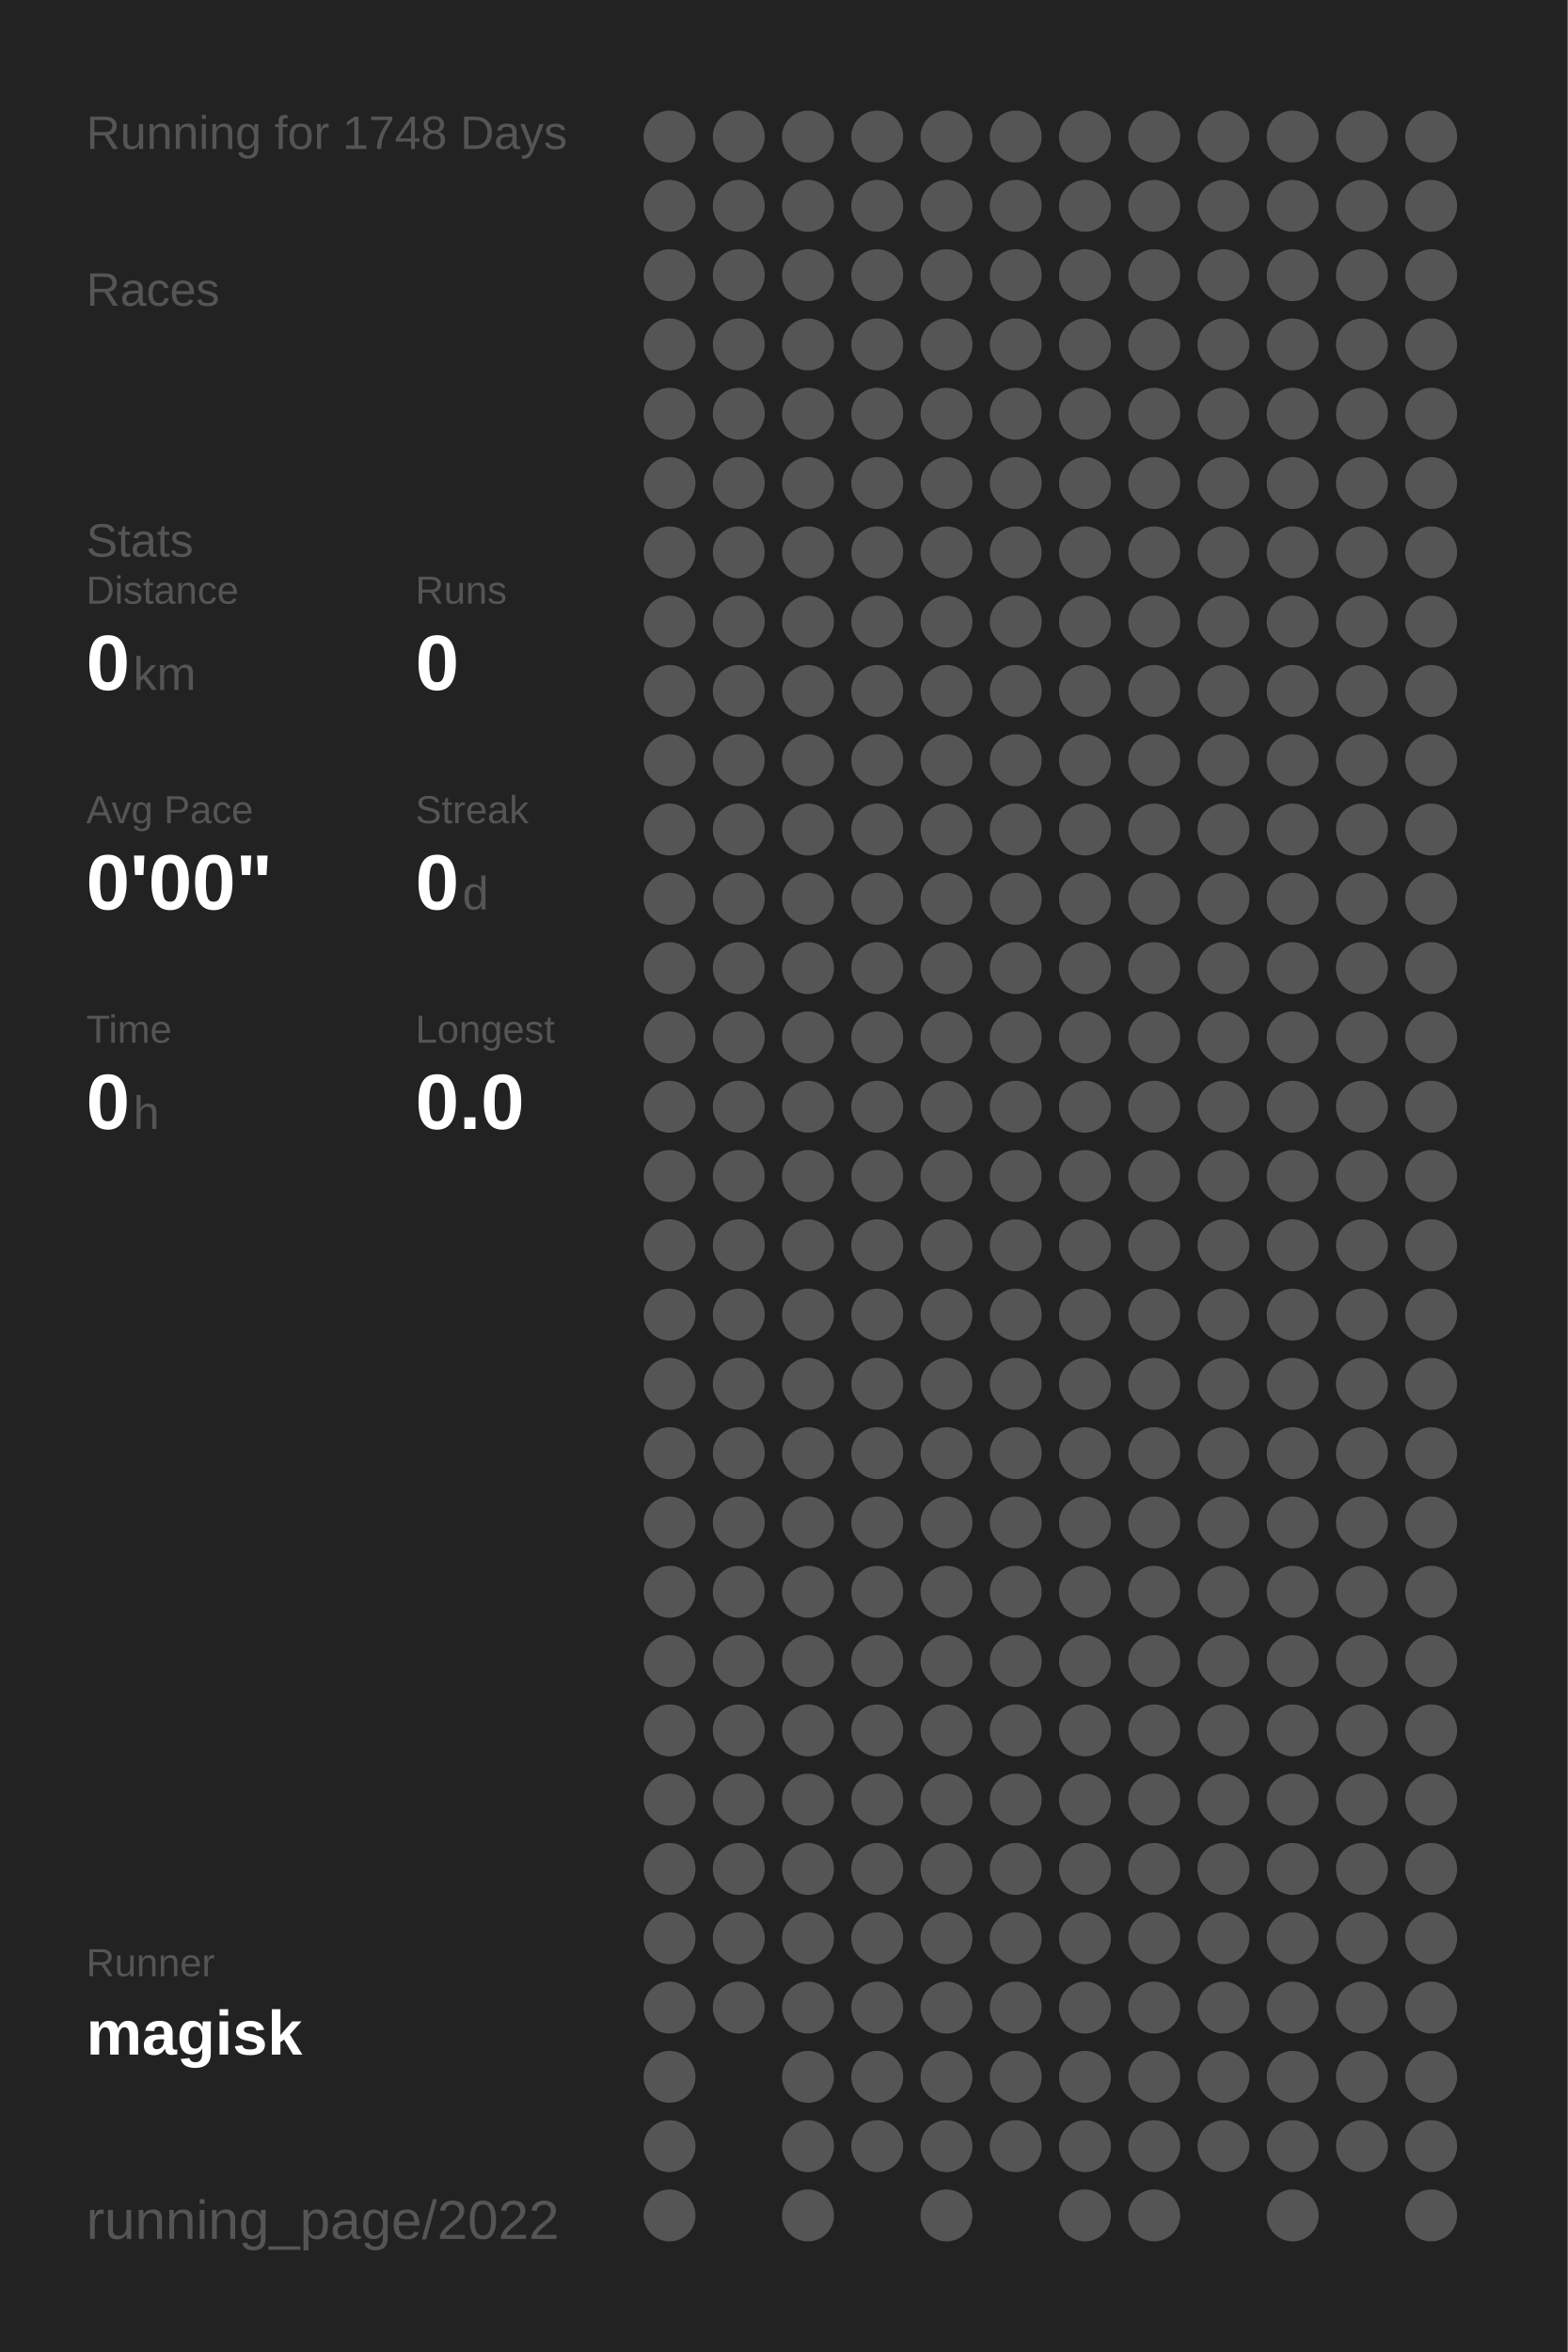
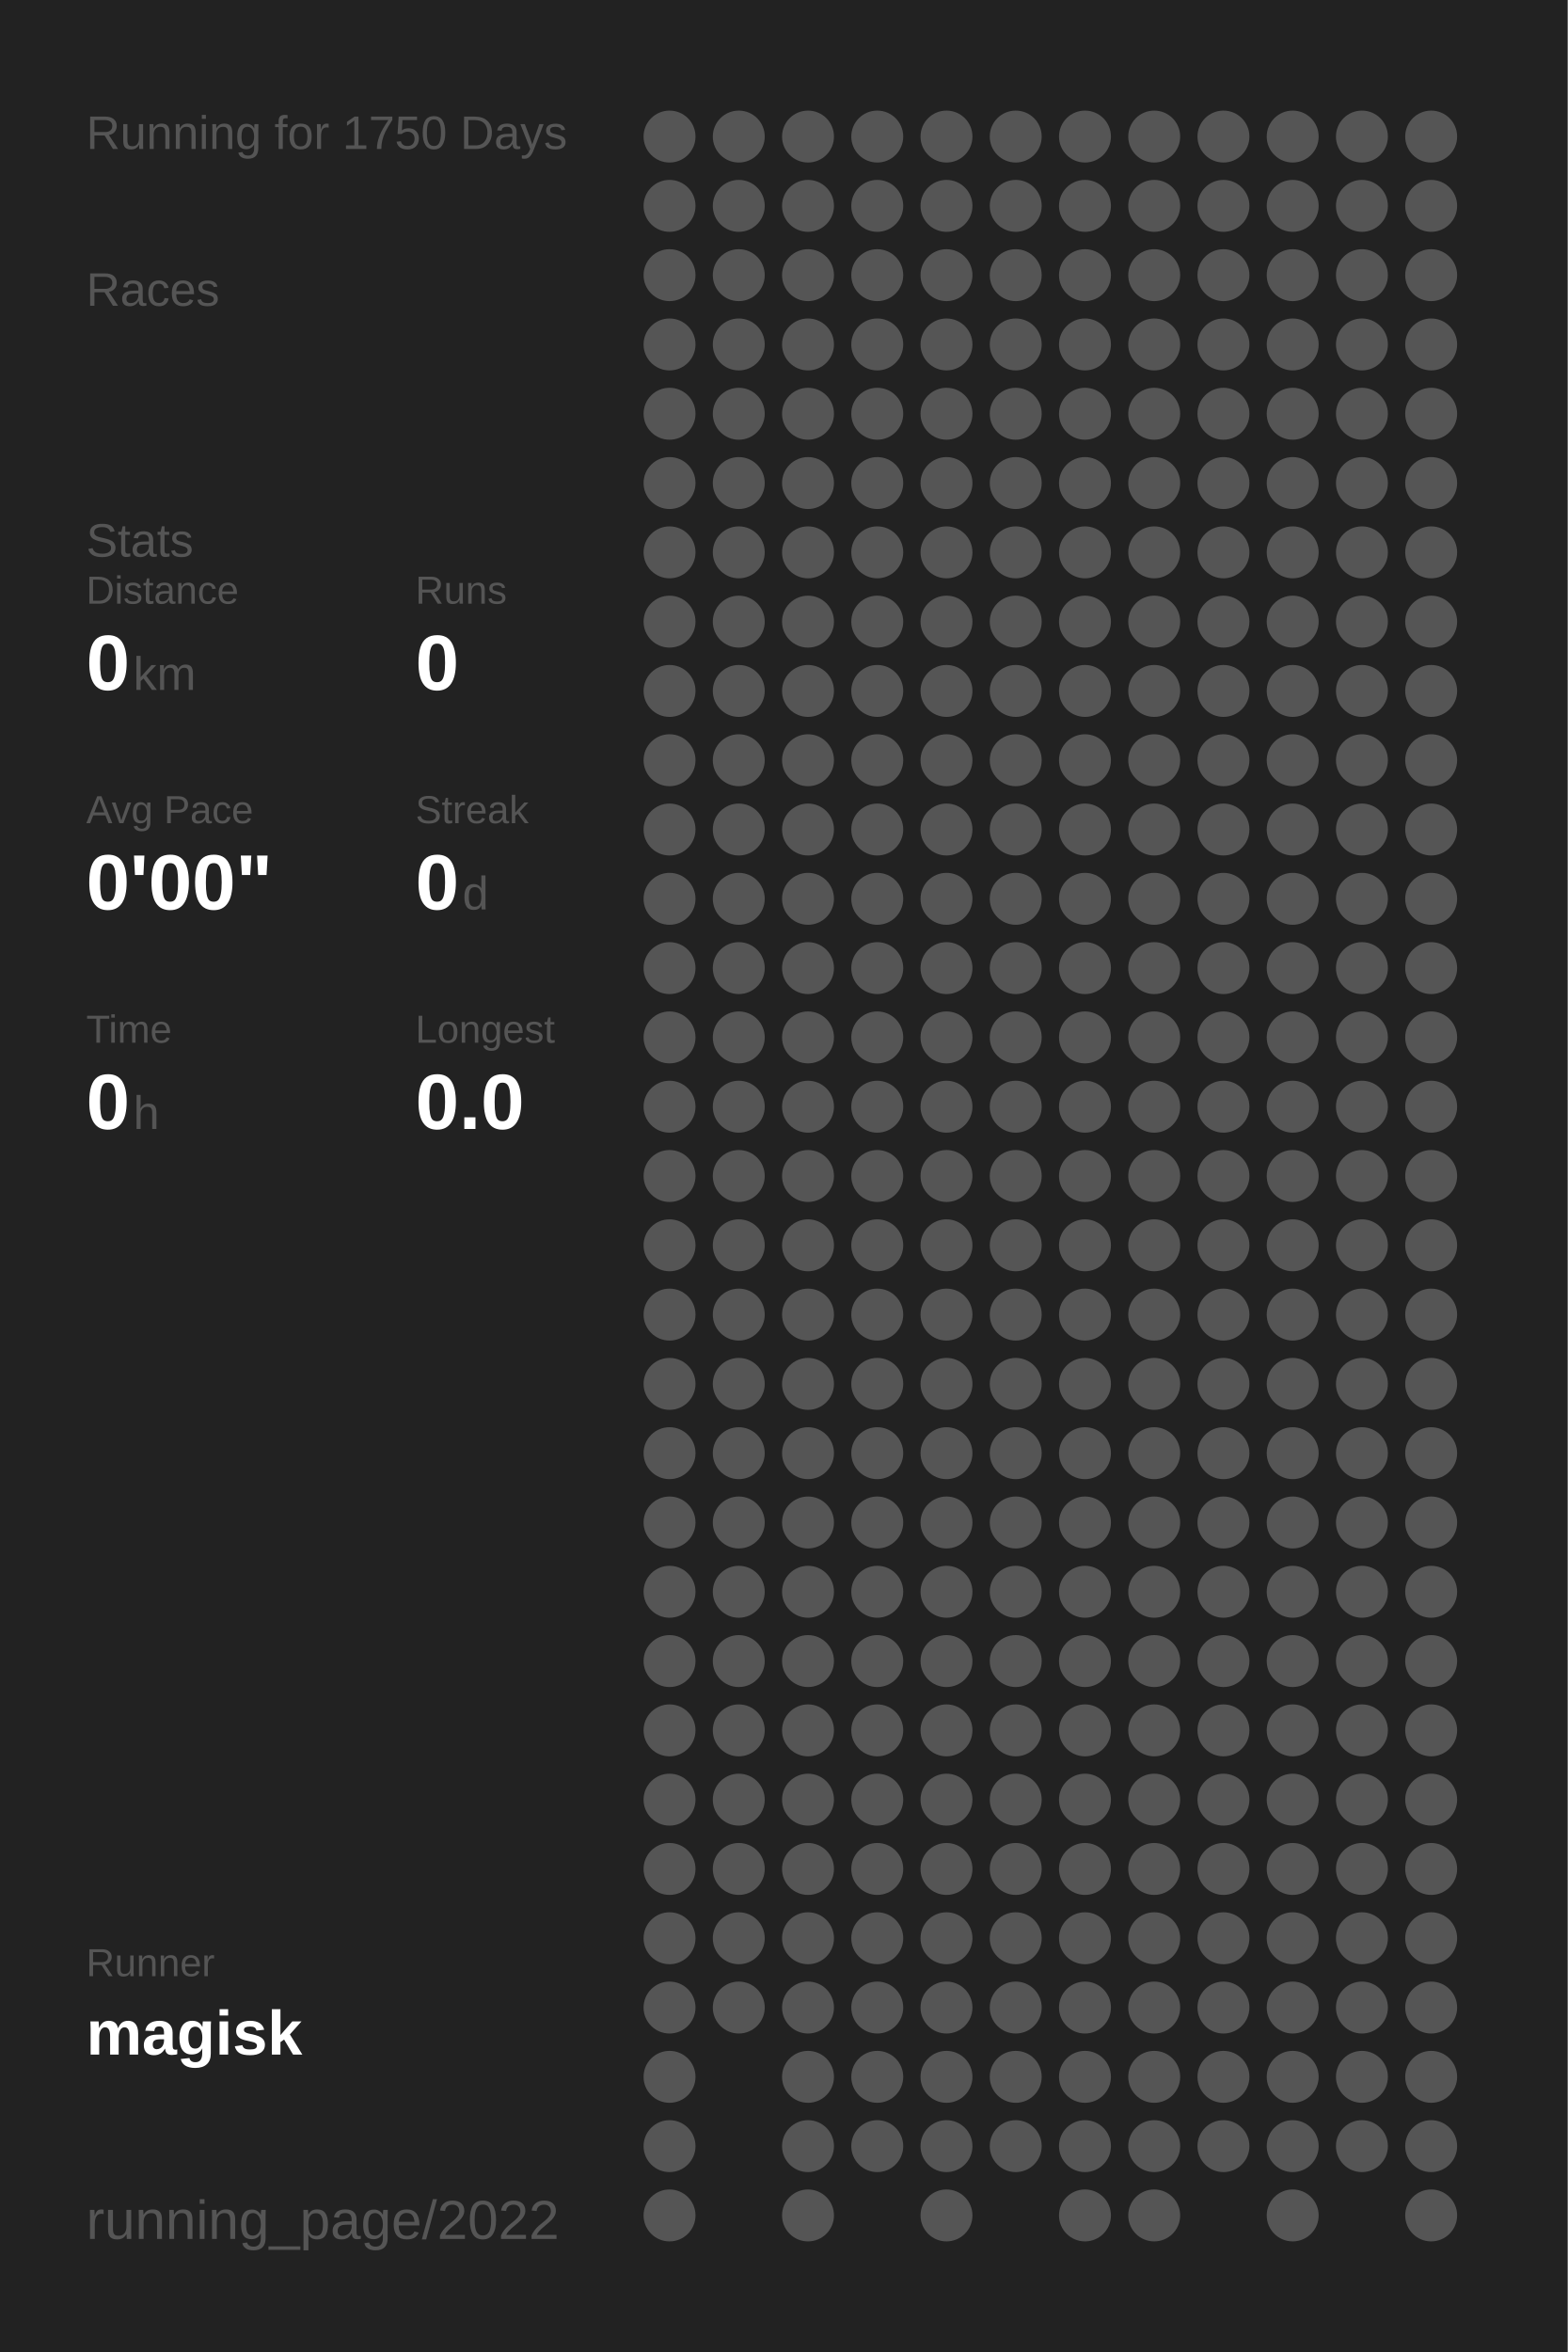
<svg xmlns="http://www.w3.org/2000/svg" baseProfile="full" height="300mm" version="1.1" viewBox="0,0,200,300" width="200mm">
  <defs />
  <rect fill="#222222" height="300" width="200" x="0" y="0" />
-   <text fill="#555555" style="font-size:6px; font-family:Arial;" x="11" y="19">Running for 1748 Days</text>
+   <text fill="#555555" style="font-size:6px; font-family:Arial;" x="11" y="19">Running for 1750 Days</text>
  <text fill="#555555" style="font-size:6px; font-family:Arial;" x="11" y="39">Races</text>
  <text fill="#555555" style="font-size:6px; font-family:Arial;" x="11" y="71">Stats</text>
  <text fill="#555555" style="font-size:5px; font-family:Arial;" x="11" y="77">Distance</text>
  <text fill="#FFFFFF" style="font-size:10px; font-family:Arial; font-weight:bold;" x="11" y="88">0</text>
  <text fill="#555555" style="font-size:6px; font-family:Arial;" x="17" y="88">km</text>
  <text fill="#555555" style="font-size:5px; font-family:Arial;" x="53" y="77">Runs</text>
  <text fill="#FFFFFF" style="font-size:10px; font-family:Arial; font-weight:bold;" x="53" y="88">0</text>
  <text fill="#555555" style="font-size:5px; font-family:Arial;" x="11" y="105">Avg Pace</text>
  <text fill="#FFFFFF" style="font-size:10px; font-family:Arial; font-weight:bold;" x="11" y="116">0'00"</text>
  <text fill="#555555" style="font-size:5px; font-family:Arial;" x="53" y="105">Streak</text>
  <text fill="#FFFFFF" style="font-size:10px; font-family:Arial; font-weight:bold;" x="53" y="116">0</text>
  <text fill="#555555" style="font-size:6px; font-family:Arial;" x="59" y="116">d</text>
  <text fill="#555555" style="font-size:5px; font-family:Arial;" x="11" y="133">Time</text>
  <text fill="#FFFFFF" style="font-size:10px; font-family:Arial; font-weight:bold;" x="11" y="144">0</text>
  <text fill="#555555" style="font-size:6px; font-family:Arial;" x="17" y="144">h</text>
  <text fill="#555555" style="font-size:5px; font-family:Arial;" x="53" y="133">Longest</text>
  <text fill="#FFFFFF" style="font-size:10px; font-family:Arial; font-weight:bold;" x="53" y="144">0.0</text>
  <text fill="#555555" style="font-size:5px; font-family:Arial;" x="11" y="252.065">Runner</text>
  <text fill="#FFFFFF" style="font-size:8px; font-family:Arial; font-weight:bold;" x="11" y="262.065">magisk</text>
  <text fill="#555555" style="font-size:7px; font-family:Arial;" x="11" y="285.581">running_page/2022</text>
  <circle cx="85.417" cy="17.419" fill="#555555" r="3.312" />
  <circle cx="85.417" cy="26.258" fill="#555555" r="3.312" />
  <circle cx="85.417" cy="35.097" fill="#555555" r="3.312" />
  <circle cx="85.417" cy="43.935" fill="#555555" r="3.312" />
  <circle cx="85.417" cy="52.774" fill="#555555" r="3.312" />
  <circle cx="85.417" cy="61.613" fill="#555555" r="3.312" />
  <circle cx="85.417" cy="70.452" fill="#555555" r="3.312" />
  <circle cx="85.417" cy="79.29" fill="#555555" r="3.312" />
  <circle cx="85.417" cy="88.129" fill="#555555" r="3.312" />
  <circle cx="85.417" cy="96.968" fill="#555555" r="3.312" />
  <circle cx="85.417" cy="105.806" fill="#555555" r="3.312" />
  <circle cx="85.417" cy="114.645" fill="#555555" r="3.312" />
  <circle cx="85.417" cy="123.484" fill="#555555" r="3.312" />
  <circle cx="85.417" cy="132.323" fill="#555555" r="3.312" />
  <circle cx="85.417" cy="141.161" fill="#555555" r="3.312" />
  <circle cx="85.417" cy="150" fill="#555555" r="3.312" />
  <circle cx="85.417" cy="158.839" fill="#555555" r="3.312" />
  <circle cx="85.417" cy="167.677" fill="#555555" r="3.312" />
  <circle cx="85.417" cy="176.516" fill="#555555" r="3.312" />
  <circle cx="85.417" cy="185.355" fill="#555555" r="3.312" />
  <circle cx="85.417" cy="194.194" fill="#555555" r="3.312" />
  <circle cx="85.417" cy="203.032" fill="#555555" r="3.312" />
  <circle cx="85.417" cy="211.871" fill="#555555" r="3.312" />
  <circle cx="85.417" cy="220.71" fill="#555555" r="3.312" />
  <circle cx="85.417" cy="229.548" fill="#555555" r="3.312" />
  <circle cx="85.417" cy="238.387" fill="#555555" r="3.312" />
  <circle cx="85.417" cy="247.226" fill="#555555" r="3.312" />
  <circle cx="85.417" cy="256.065" fill="#555555" r="3.312" />
  <circle cx="85.417" cy="264.903" fill="#555555" r="3.312" />
  <circle cx="85.417" cy="273.742" fill="#555555" r="3.312" />
  <circle cx="85.417" cy="282.581" fill="#555555" r="3.312" />
  <circle cx="94.25" cy="17.419" fill="#555555" r="3.312" />
  <circle cx="94.25" cy="26.258" fill="#555555" r="3.312" />
  <circle cx="94.25" cy="35.097" fill="#555555" r="3.312" />
  <circle cx="94.25" cy="43.935" fill="#555555" r="3.312" />
  <circle cx="94.25" cy="52.774" fill="#555555" r="3.312" />
  <circle cx="94.25" cy="61.613" fill="#555555" r="3.312" />
  <circle cx="94.25" cy="70.452" fill="#555555" r="3.312" />
  <circle cx="94.25" cy="79.29" fill="#555555" r="3.312" />
  <circle cx="94.25" cy="88.129" fill="#555555" r="3.312" />
  <circle cx="94.25" cy="96.968" fill="#555555" r="3.312" />
  <circle cx="94.25" cy="105.806" fill="#555555" r="3.312" />
  <circle cx="94.25" cy="114.645" fill="#555555" r="3.312" />
  <circle cx="94.25" cy="123.484" fill="#555555" r="3.312" />
  <circle cx="94.25" cy="132.323" fill="#555555" r="3.312" />
  <circle cx="94.25" cy="141.161" fill="#555555" r="3.312" />
  <circle cx="94.25" cy="150" fill="#555555" r="3.312" />
  <circle cx="94.25" cy="158.839" fill="#555555" r="3.312" />
  <circle cx="94.25" cy="167.677" fill="#555555" r="3.312" />
  <circle cx="94.25" cy="176.516" fill="#555555" r="3.312" />
  <circle cx="94.25" cy="185.355" fill="#555555" r="3.312" />
  <circle cx="94.25" cy="194.194" fill="#555555" r="3.312" />
  <circle cx="94.25" cy="203.032" fill="#555555" r="3.312" />
  <circle cx="94.25" cy="211.871" fill="#555555" r="3.312" />
  <circle cx="94.25" cy="220.71" fill="#555555" r="3.312" />
  <circle cx="94.25" cy="229.548" fill="#555555" r="3.312" />
  <circle cx="94.25" cy="238.387" fill="#555555" r="3.312" />
  <circle cx="94.25" cy="247.226" fill="#555555" r="3.312" />
  <circle cx="94.25" cy="256.065" fill="#555555" r="3.312" />
  <circle cx="103.083" cy="17.419" fill="#555555" r="3.312" />
  <circle cx="103.083" cy="26.258" fill="#555555" r="3.312" />
  <circle cx="103.083" cy="35.097" fill="#555555" r="3.312" />
  <circle cx="103.083" cy="43.935" fill="#555555" r="3.312" />
  <circle cx="103.083" cy="52.774" fill="#555555" r="3.312" />
  <circle cx="103.083" cy="61.613" fill="#555555" r="3.312" />
  <circle cx="103.083" cy="70.452" fill="#555555" r="3.312" />
  <circle cx="103.083" cy="79.29" fill="#555555" r="3.312" />
  <circle cx="103.083" cy="88.129" fill="#555555" r="3.312" />
  <circle cx="103.083" cy="96.968" fill="#555555" r="3.312" />
  <circle cx="103.083" cy="105.806" fill="#555555" r="3.312" />
  <circle cx="103.083" cy="114.645" fill="#555555" r="3.312" />
  <circle cx="103.083" cy="123.484" fill="#555555" r="3.312" />
  <circle cx="103.083" cy="132.323" fill="#555555" r="3.312" />
  <circle cx="103.083" cy="141.161" fill="#555555" r="3.312" />
  <circle cx="103.083" cy="150" fill="#555555" r="3.312" />
  <circle cx="103.083" cy="158.839" fill="#555555" r="3.312" />
  <circle cx="103.083" cy="167.677" fill="#555555" r="3.312" />
  <circle cx="103.083" cy="176.516" fill="#555555" r="3.312" />
  <circle cx="103.083" cy="185.355" fill="#555555" r="3.312" />
  <circle cx="103.083" cy="194.194" fill="#555555" r="3.312" />
  <circle cx="103.083" cy="203.032" fill="#555555" r="3.312" />
  <circle cx="103.083" cy="211.871" fill="#555555" r="3.312" />
  <circle cx="103.083" cy="220.71" fill="#555555" r="3.312" />
  <circle cx="103.083" cy="229.548" fill="#555555" r="3.312" />
  <circle cx="103.083" cy="238.387" fill="#555555" r="3.312" />
  <circle cx="103.083" cy="247.226" fill="#555555" r="3.312" />
  <circle cx="103.083" cy="256.065" fill="#555555" r="3.312" />
  <circle cx="103.083" cy="264.903" fill="#555555" r="3.312" />
  <circle cx="103.083" cy="273.742" fill="#555555" r="3.312" />
  <circle cx="103.083" cy="282.581" fill="#555555" r="3.312" />
  <circle cx="111.917" cy="17.419" fill="#555555" r="3.312" />
  <circle cx="111.917" cy="26.258" fill="#555555" r="3.312" />
  <circle cx="111.917" cy="35.097" fill="#555555" r="3.312" />
  <circle cx="111.917" cy="43.935" fill="#555555" r="3.312" />
  <circle cx="111.917" cy="52.774" fill="#555555" r="3.312" />
  <circle cx="111.917" cy="61.613" fill="#555555" r="3.312" />
  <circle cx="111.917" cy="70.452" fill="#555555" r="3.312" />
  <circle cx="111.917" cy="79.29" fill="#555555" r="3.312" />
  <circle cx="111.917" cy="88.129" fill="#555555" r="3.312" />
  <circle cx="111.917" cy="96.968" fill="#555555" r="3.312" />
  <circle cx="111.917" cy="105.806" fill="#555555" r="3.312" />
  <circle cx="111.917" cy="114.645" fill="#555555" r="3.312" />
  <circle cx="111.917" cy="123.484" fill="#555555" r="3.312" />
  <circle cx="111.917" cy="132.323" fill="#555555" r="3.312" />
  <circle cx="111.917" cy="141.161" fill="#555555" r="3.312" />
  <circle cx="111.917" cy="150" fill="#555555" r="3.312" />
  <circle cx="111.917" cy="158.839" fill="#555555" r="3.312" />
  <circle cx="111.917" cy="167.677" fill="#555555" r="3.312" />
  <circle cx="111.917" cy="176.516" fill="#555555" r="3.312" />
  <circle cx="111.917" cy="185.355" fill="#555555" r="3.312" />
  <circle cx="111.917" cy="194.194" fill="#555555" r="3.312" />
  <circle cx="111.917" cy="203.032" fill="#555555" r="3.312" />
  <circle cx="111.917" cy="211.871" fill="#555555" r="3.312" />
  <circle cx="111.917" cy="220.71" fill="#555555" r="3.312" />
  <circle cx="111.917" cy="229.548" fill="#555555" r="3.312" />
  <circle cx="111.917" cy="238.387" fill="#555555" r="3.312" />
  <circle cx="111.917" cy="247.226" fill="#555555" r="3.312" />
  <circle cx="111.917" cy="256.065" fill="#555555" r="3.312" />
  <circle cx="111.917" cy="264.903" fill="#555555" r="3.312" />
  <circle cx="111.917" cy="273.742" fill="#555555" r="3.312" />
  <circle cx="120.75" cy="17.419" fill="#555555" r="3.312" />
  <circle cx="120.75" cy="26.258" fill="#555555" r="3.312" />
  <circle cx="120.75" cy="35.097" fill="#555555" r="3.312" />
  <circle cx="120.75" cy="43.935" fill="#555555" r="3.312" />
  <circle cx="120.75" cy="52.774" fill="#555555" r="3.312" />
  <circle cx="120.75" cy="61.613" fill="#555555" r="3.312" />
  <circle cx="120.75" cy="70.452" fill="#555555" r="3.312" />
  <circle cx="120.75" cy="79.29" fill="#555555" r="3.312" />
  <circle cx="120.75" cy="88.129" fill="#555555" r="3.312" />
  <circle cx="120.75" cy="96.968" fill="#555555" r="3.312" />
  <circle cx="120.75" cy="105.806" fill="#555555" r="3.312" />
  <circle cx="120.75" cy="114.645" fill="#555555" r="3.312" />
  <circle cx="120.75" cy="123.484" fill="#555555" r="3.312" />
  <circle cx="120.75" cy="132.323" fill="#555555" r="3.312" />
  <circle cx="120.75" cy="141.161" fill="#555555" r="3.312" />
  <circle cx="120.75" cy="150" fill="#555555" r="3.312" />
  <circle cx="120.75" cy="158.839" fill="#555555" r="3.312" />
  <circle cx="120.75" cy="167.677" fill="#555555" r="3.312" />
  <circle cx="120.75" cy="176.516" fill="#555555" r="3.312" />
  <circle cx="120.75" cy="185.355" fill="#555555" r="3.312" />
  <circle cx="120.75" cy="194.194" fill="#555555" r="3.312" />
  <circle cx="120.75" cy="203.032" fill="#555555" r="3.312" />
  <circle cx="120.75" cy="211.871" fill="#555555" r="3.312" />
  <circle cx="120.75" cy="220.71" fill="#555555" r="3.312" />
  <circle cx="120.75" cy="229.548" fill="#555555" r="3.312" />
  <circle cx="120.75" cy="238.387" fill="#555555" r="3.312" />
  <circle cx="120.75" cy="247.226" fill="#555555" r="3.312" />
  <circle cx="120.75" cy="256.065" fill="#555555" r="3.312" />
  <circle cx="120.75" cy="264.903" fill="#555555" r="3.312" />
  <circle cx="120.75" cy="273.742" fill="#555555" r="3.312" />
  <circle cx="120.75" cy="282.581" fill="#555555" r="3.312" />
  <circle cx="129.583" cy="17.419" fill="#555555" r="3.312" />
  <circle cx="129.583" cy="26.258" fill="#555555" r="3.312" />
  <circle cx="129.583" cy="35.097" fill="#555555" r="3.312" />
  <circle cx="129.583" cy="43.935" fill="#555555" r="3.312" />
  <circle cx="129.583" cy="52.774" fill="#555555" r="3.312" />
  <circle cx="129.583" cy="61.613" fill="#555555" r="3.312" />
  <circle cx="129.583" cy="70.452" fill="#555555" r="3.312" />
  <circle cx="129.583" cy="79.29" fill="#555555" r="3.312" />
  <circle cx="129.583" cy="88.129" fill="#555555" r="3.312" />
  <circle cx="129.583" cy="96.968" fill="#555555" r="3.312" />
  <circle cx="129.583" cy="105.806" fill="#555555" r="3.312" />
  <circle cx="129.583" cy="114.645" fill="#555555" r="3.312" />
  <circle cx="129.583" cy="123.484" fill="#555555" r="3.312" />
  <circle cx="129.583" cy="132.323" fill="#555555" r="3.312" />
  <circle cx="129.583" cy="141.161" fill="#555555" r="3.312" />
  <circle cx="129.583" cy="150" fill="#555555" r="3.312" />
  <circle cx="129.583" cy="158.839" fill="#555555" r="3.312" />
  <circle cx="129.583" cy="167.677" fill="#555555" r="3.312" />
  <circle cx="129.583" cy="176.516" fill="#555555" r="3.312" />
  <circle cx="129.583" cy="185.355" fill="#555555" r="3.312" />
  <circle cx="129.583" cy="194.194" fill="#555555" r="3.312" />
  <circle cx="129.583" cy="203.032" fill="#555555" r="3.312" />
  <circle cx="129.583" cy="211.871" fill="#555555" r="3.312" />
  <circle cx="129.583" cy="220.71" fill="#555555" r="3.312" />
  <circle cx="129.583" cy="229.548" fill="#555555" r="3.312" />
  <circle cx="129.583" cy="238.387" fill="#555555" r="3.312" />
  <circle cx="129.583" cy="247.226" fill="#555555" r="3.312" />
  <circle cx="129.583" cy="256.065" fill="#555555" r="3.312" />
  <circle cx="129.583" cy="264.903" fill="#555555" r="3.312" />
  <circle cx="129.583" cy="273.742" fill="#555555" r="3.312" />
  <circle cx="138.417" cy="17.419" fill="#555555" r="3.312" />
  <circle cx="138.417" cy="26.258" fill="#555555" r="3.312" />
  <circle cx="138.417" cy="35.097" fill="#555555" r="3.312" />
  <circle cx="138.417" cy="43.935" fill="#555555" r="3.312" />
  <circle cx="138.417" cy="52.774" fill="#555555" r="3.312" />
  <circle cx="138.417" cy="61.613" fill="#555555" r="3.312" />
  <circle cx="138.417" cy="70.452" fill="#555555" r="3.312" />
  <circle cx="138.417" cy="79.29" fill="#555555" r="3.312" />
  <circle cx="138.417" cy="88.129" fill="#555555" r="3.312" />
  <circle cx="138.417" cy="96.968" fill="#555555" r="3.312" />
  <circle cx="138.417" cy="105.806" fill="#555555" r="3.312" />
  <circle cx="138.417" cy="114.645" fill="#555555" r="3.312" />
  <circle cx="138.417" cy="123.484" fill="#555555" r="3.312" />
  <circle cx="138.417" cy="132.323" fill="#555555" r="3.312" />
  <circle cx="138.417" cy="141.161" fill="#555555" r="3.312" />
  <circle cx="138.417" cy="150" fill="#555555" r="3.312" />
  <circle cx="138.417" cy="158.839" fill="#555555" r="3.312" />
  <circle cx="138.417" cy="167.677" fill="#555555" r="3.312" />
  <circle cx="138.417" cy="176.516" fill="#555555" r="3.312" />
  <circle cx="138.417" cy="185.355" fill="#555555" r="3.312" />
  <circle cx="138.417" cy="194.194" fill="#555555" r="3.312" />
  <circle cx="138.417" cy="203.032" fill="#555555" r="3.312" />
  <circle cx="138.417" cy="211.871" fill="#555555" r="3.312" />
  <circle cx="138.417" cy="220.71" fill="#555555" r="3.312" />
  <circle cx="138.417" cy="229.548" fill="#555555" r="3.312" />
  <circle cx="138.417" cy="238.387" fill="#555555" r="3.312" />
  <circle cx="138.417" cy="247.226" fill="#555555" r="3.312" />
  <circle cx="138.417" cy="256.065" fill="#555555" r="3.312" />
  <circle cx="138.417" cy="264.903" fill="#555555" r="3.312" />
  <circle cx="138.417" cy="273.742" fill="#555555" r="3.312" />
  <circle cx="138.417" cy="282.581" fill="#555555" r="3.312" />
  <circle cx="147.25" cy="17.419" fill="#555555" r="3.312" />
  <circle cx="147.25" cy="26.258" fill="#555555" r="3.312" />
  <circle cx="147.25" cy="35.097" fill="#555555" r="3.312" />
  <circle cx="147.25" cy="43.935" fill="#555555" r="3.312" />
  <circle cx="147.25" cy="52.774" fill="#555555" r="3.312" />
  <circle cx="147.25" cy="61.613" fill="#555555" r="3.312" />
  <circle cx="147.25" cy="70.452" fill="#555555" r="3.312" />
  <circle cx="147.25" cy="79.29" fill="#555555" r="3.312" />
  <circle cx="147.25" cy="88.129" fill="#555555" r="3.312" />
  <circle cx="147.25" cy="96.968" fill="#555555" r="3.312" />
  <circle cx="147.25" cy="105.806" fill="#555555" r="3.312" />
  <circle cx="147.25" cy="114.645" fill="#555555" r="3.312" />
  <circle cx="147.25" cy="123.484" fill="#555555" r="3.312" />
  <circle cx="147.25" cy="132.323" fill="#555555" r="3.312" />
  <circle cx="147.25" cy="141.161" fill="#555555" r="3.312" />
  <circle cx="147.25" cy="150" fill="#555555" r="3.312" />
  <circle cx="147.25" cy="158.839" fill="#555555" r="3.312" />
  <circle cx="147.25" cy="167.677" fill="#555555" r="3.312" />
  <circle cx="147.25" cy="176.516" fill="#555555" r="3.312" />
  <circle cx="147.25" cy="185.355" fill="#555555" r="3.312" />
  <circle cx="147.25" cy="194.194" fill="#555555" r="3.312" />
  <circle cx="147.25" cy="203.032" fill="#555555" r="3.312" />
  <circle cx="147.25" cy="211.871" fill="#555555" r="3.312" />
  <circle cx="147.25" cy="220.71" fill="#555555" r="3.312" />
  <circle cx="147.25" cy="229.548" fill="#555555" r="3.312" />
  <circle cx="147.25" cy="238.387" fill="#555555" r="3.312" />
  <circle cx="147.25" cy="247.226" fill="#555555" r="3.312" />
  <circle cx="147.25" cy="256.065" fill="#555555" r="3.312" />
  <circle cx="147.25" cy="264.903" fill="#555555" r="3.312" />
  <circle cx="147.25" cy="273.742" fill="#555555" r="3.312" />
  <circle cx="147.25" cy="282.581" fill="#555555" r="3.312" />
  <circle cx="156.083" cy="17.419" fill="#555555" r="3.312" />
  <circle cx="156.083" cy="26.258" fill="#555555" r="3.312" />
  <circle cx="156.083" cy="35.097" fill="#555555" r="3.312" />
  <circle cx="156.083" cy="43.935" fill="#555555" r="3.312" />
  <circle cx="156.083" cy="52.774" fill="#555555" r="3.312" />
  <circle cx="156.083" cy="61.613" fill="#555555" r="3.312" />
  <circle cx="156.083" cy="70.452" fill="#555555" r="3.312" />
  <circle cx="156.083" cy="79.29" fill="#555555" r="3.312" />
  <circle cx="156.083" cy="88.129" fill="#555555" r="3.312" />
  <circle cx="156.083" cy="96.968" fill="#555555" r="3.312" />
  <circle cx="156.083" cy="105.806" fill="#555555" r="3.312" />
  <circle cx="156.083" cy="114.645" fill="#555555" r="3.312" />
  <circle cx="156.083" cy="123.484" fill="#555555" r="3.312" />
  <circle cx="156.083" cy="132.323" fill="#555555" r="3.312" />
  <circle cx="156.083" cy="141.161" fill="#555555" r="3.312" />
  <circle cx="156.083" cy="150" fill="#555555" r="3.312" />
  <circle cx="156.083" cy="158.839" fill="#555555" r="3.312" />
  <circle cx="156.083" cy="167.677" fill="#555555" r="3.312" />
  <circle cx="156.083" cy="176.516" fill="#555555" r="3.312" />
  <circle cx="156.083" cy="185.355" fill="#555555" r="3.312" />
  <circle cx="156.083" cy="194.194" fill="#555555" r="3.312" />
  <circle cx="156.083" cy="203.032" fill="#555555" r="3.312" />
  <circle cx="156.083" cy="211.871" fill="#555555" r="3.312" />
  <circle cx="156.083" cy="220.71" fill="#555555" r="3.312" />
  <circle cx="156.083" cy="229.548" fill="#555555" r="3.312" />
  <circle cx="156.083" cy="238.387" fill="#555555" r="3.312" />
  <circle cx="156.083" cy="247.226" fill="#555555" r="3.312" />
  <circle cx="156.083" cy="256.065" fill="#555555" r="3.312" />
  <circle cx="156.083" cy="264.903" fill="#555555" r="3.312" />
  <circle cx="156.083" cy="273.742" fill="#555555" r="3.312" />
  <circle cx="164.917" cy="17.419" fill="#555555" r="3.312" />
  <circle cx="164.917" cy="26.258" fill="#555555" r="3.312" />
  <circle cx="164.917" cy="35.097" fill="#555555" r="3.312" />
  <circle cx="164.917" cy="43.935" fill="#555555" r="3.312" />
  <circle cx="164.917" cy="52.774" fill="#555555" r="3.312" />
  <circle cx="164.917" cy="61.613" fill="#555555" r="3.312" />
  <circle cx="164.917" cy="70.452" fill="#555555" r="3.312" />
  <circle cx="164.917" cy="79.29" fill="#555555" r="3.312" />
  <circle cx="164.917" cy="88.129" fill="#555555" r="3.312" />
  <circle cx="164.917" cy="96.968" fill="#555555" r="3.312" />
  <circle cx="164.917" cy="105.806" fill="#555555" r="3.312" />
  <circle cx="164.917" cy="114.645" fill="#555555" r="3.312" />
  <circle cx="164.917" cy="123.484" fill="#555555" r="3.312" />
  <circle cx="164.917" cy="132.323" fill="#555555" r="3.312" />
  <circle cx="164.917" cy="141.161" fill="#555555" r="3.312" />
  <circle cx="164.917" cy="150" fill="#555555" r="3.312" />
  <circle cx="164.917" cy="158.839" fill="#555555" r="3.312" />
  <circle cx="164.917" cy="167.677" fill="#555555" r="3.312" />
  <circle cx="164.917" cy="176.516" fill="#555555" r="3.312" />
  <circle cx="164.917" cy="185.355" fill="#555555" r="3.312" />
  <circle cx="164.917" cy="194.194" fill="#555555" r="3.312" />
  <circle cx="164.917" cy="203.032" fill="#555555" r="3.312" />
  <circle cx="164.917" cy="211.871" fill="#555555" r="3.312" />
  <circle cx="164.917" cy="220.71" fill="#555555" r="3.312" />
  <circle cx="164.917" cy="229.548" fill="#555555" r="3.312" />
  <circle cx="164.917" cy="238.387" fill="#555555" r="3.312" />
  <circle cx="164.917" cy="247.226" fill="#555555" r="3.312" />
  <circle cx="164.917" cy="256.065" fill="#555555" r="3.312" />
  <circle cx="164.917" cy="264.903" fill="#555555" r="3.312" />
  <circle cx="164.917" cy="273.742" fill="#555555" r="3.312" />
  <circle cx="164.917" cy="282.581" fill="#555555" r="3.312" />
  <circle cx="173.75" cy="17.419" fill="#555555" r="3.312" />
  <circle cx="173.75" cy="26.258" fill="#555555" r="3.312" />
  <circle cx="173.75" cy="35.097" fill="#555555" r="3.312" />
  <circle cx="173.75" cy="43.935" fill="#555555" r="3.312" />
  <circle cx="173.75" cy="52.774" fill="#555555" r="3.312" />
  <circle cx="173.75" cy="61.613" fill="#555555" r="3.312" />
  <circle cx="173.75" cy="70.452" fill="#555555" r="3.312" />
  <circle cx="173.75" cy="79.29" fill="#555555" r="3.312" />
  <circle cx="173.75" cy="88.129" fill="#555555" r="3.312" />
  <circle cx="173.75" cy="96.968" fill="#555555" r="3.312" />
  <circle cx="173.75" cy="105.806" fill="#555555" r="3.312" />
  <circle cx="173.75" cy="114.645" fill="#555555" r="3.312" />
  <circle cx="173.75" cy="123.484" fill="#555555" r="3.312" />
  <circle cx="173.75" cy="132.323" fill="#555555" r="3.312" />
  <circle cx="173.75" cy="141.161" fill="#555555" r="3.312" />
  <circle cx="173.75" cy="150" fill="#555555" r="3.312" />
  <circle cx="173.75" cy="158.839" fill="#555555" r="3.312" />
  <circle cx="173.75" cy="167.677" fill="#555555" r="3.312" />
  <circle cx="173.75" cy="176.516" fill="#555555" r="3.312" />
  <circle cx="173.75" cy="185.355" fill="#555555" r="3.312" />
  <circle cx="173.75" cy="194.194" fill="#555555" r="3.312" />
  <circle cx="173.75" cy="203.032" fill="#555555" r="3.312" />
  <circle cx="173.75" cy="211.871" fill="#555555" r="3.312" />
  <circle cx="173.75" cy="220.71" fill="#555555" r="3.312" />
  <circle cx="173.75" cy="229.548" fill="#555555" r="3.312" />
  <circle cx="173.75" cy="238.387" fill="#555555" r="3.312" />
  <circle cx="173.75" cy="247.226" fill="#555555" r="3.312" />
  <circle cx="173.75" cy="256.065" fill="#555555" r="3.312" />
  <circle cx="173.75" cy="264.903" fill="#555555" r="3.312" />
  <circle cx="173.75" cy="273.742" fill="#555555" r="3.312" />
  <circle cx="182.583" cy="17.419" fill="#555555" r="3.312" />
  <circle cx="182.583" cy="26.258" fill="#555555" r="3.312" />
  <circle cx="182.583" cy="35.097" fill="#555555" r="3.312" />
  <circle cx="182.583" cy="43.935" fill="#555555" r="3.312" />
  <circle cx="182.583" cy="52.774" fill="#555555" r="3.312" />
  <circle cx="182.583" cy="61.613" fill="#555555" r="3.312" />
  <circle cx="182.583" cy="70.452" fill="#555555" r="3.312" />
  <circle cx="182.583" cy="79.29" fill="#555555" r="3.312" />
  <circle cx="182.583" cy="88.129" fill="#555555" r="3.312" />
  <circle cx="182.583" cy="96.968" fill="#555555" r="3.312" />
  <circle cx="182.583" cy="105.806" fill="#555555" r="3.312" />
  <circle cx="182.583" cy="114.645" fill="#555555" r="3.312" />
  <circle cx="182.583" cy="123.484" fill="#555555" r="3.312" />
  <circle cx="182.583" cy="132.323" fill="#555555" r="3.312" />
  <circle cx="182.583" cy="141.161" fill="#555555" r="3.312" />
  <circle cx="182.583" cy="150" fill="#555555" r="3.312" />
  <circle cx="182.583" cy="158.839" fill="#555555" r="3.312" />
  <circle cx="182.583" cy="167.677" fill="#555555" r="3.312" />
  <circle cx="182.583" cy="176.516" fill="#555555" r="3.312" />
  <circle cx="182.583" cy="185.355" fill="#555555" r="3.312" />
  <circle cx="182.583" cy="194.194" fill="#555555" r="3.312" />
  <circle cx="182.583" cy="203.032" fill="#555555" r="3.312" />
  <circle cx="182.583" cy="211.871" fill="#555555" r="3.312" />
  <circle cx="182.583" cy="220.71" fill="#555555" r="3.312" />
  <circle cx="182.583" cy="229.548" fill="#555555" r="3.312" />
  <circle cx="182.583" cy="238.387" fill="#555555" r="3.312" />
  <circle cx="182.583" cy="247.226" fill="#555555" r="3.312" />
  <circle cx="182.583" cy="256.065" fill="#555555" r="3.312" />
  <circle cx="182.583" cy="264.903" fill="#555555" r="3.312" />
  <circle cx="182.583" cy="273.742" fill="#555555" r="3.312" />
  <circle cx="182.583" cy="282.581" fill="#555555" r="3.312" />
</svg>
